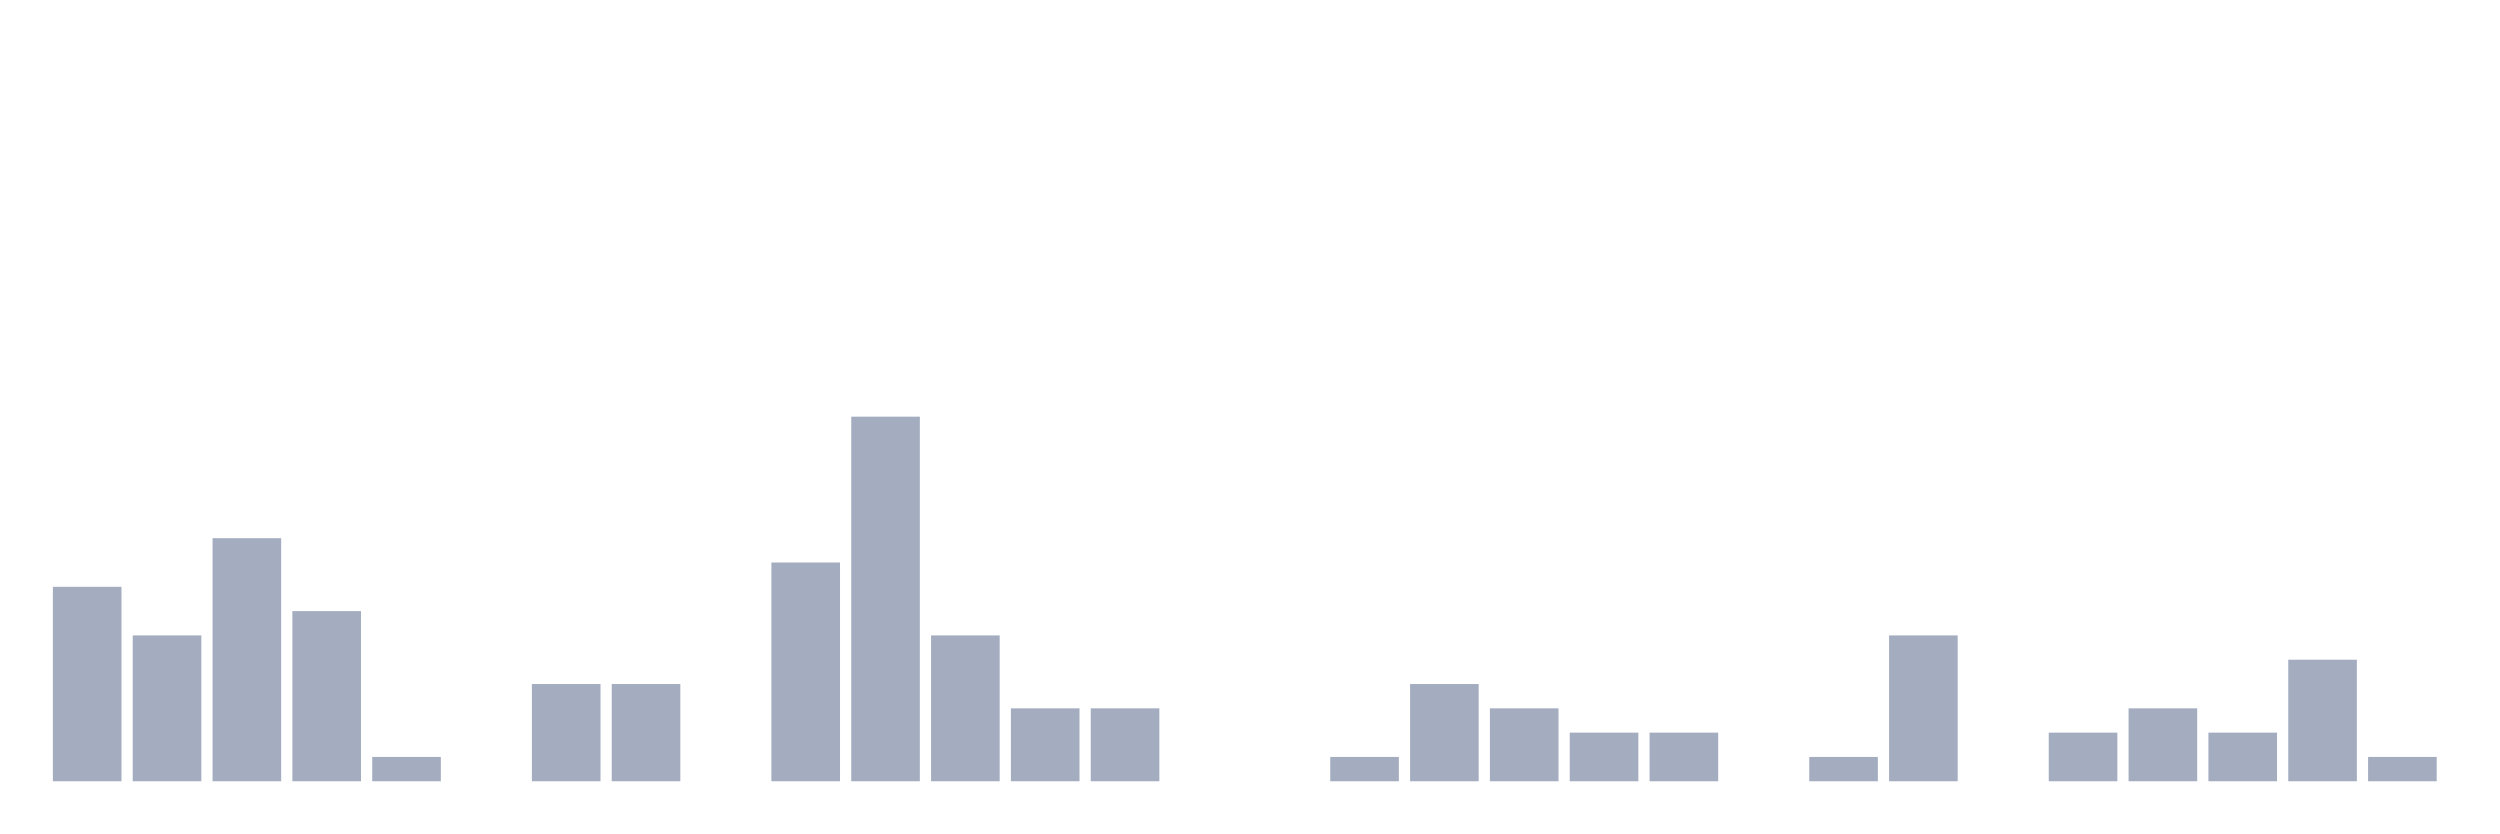
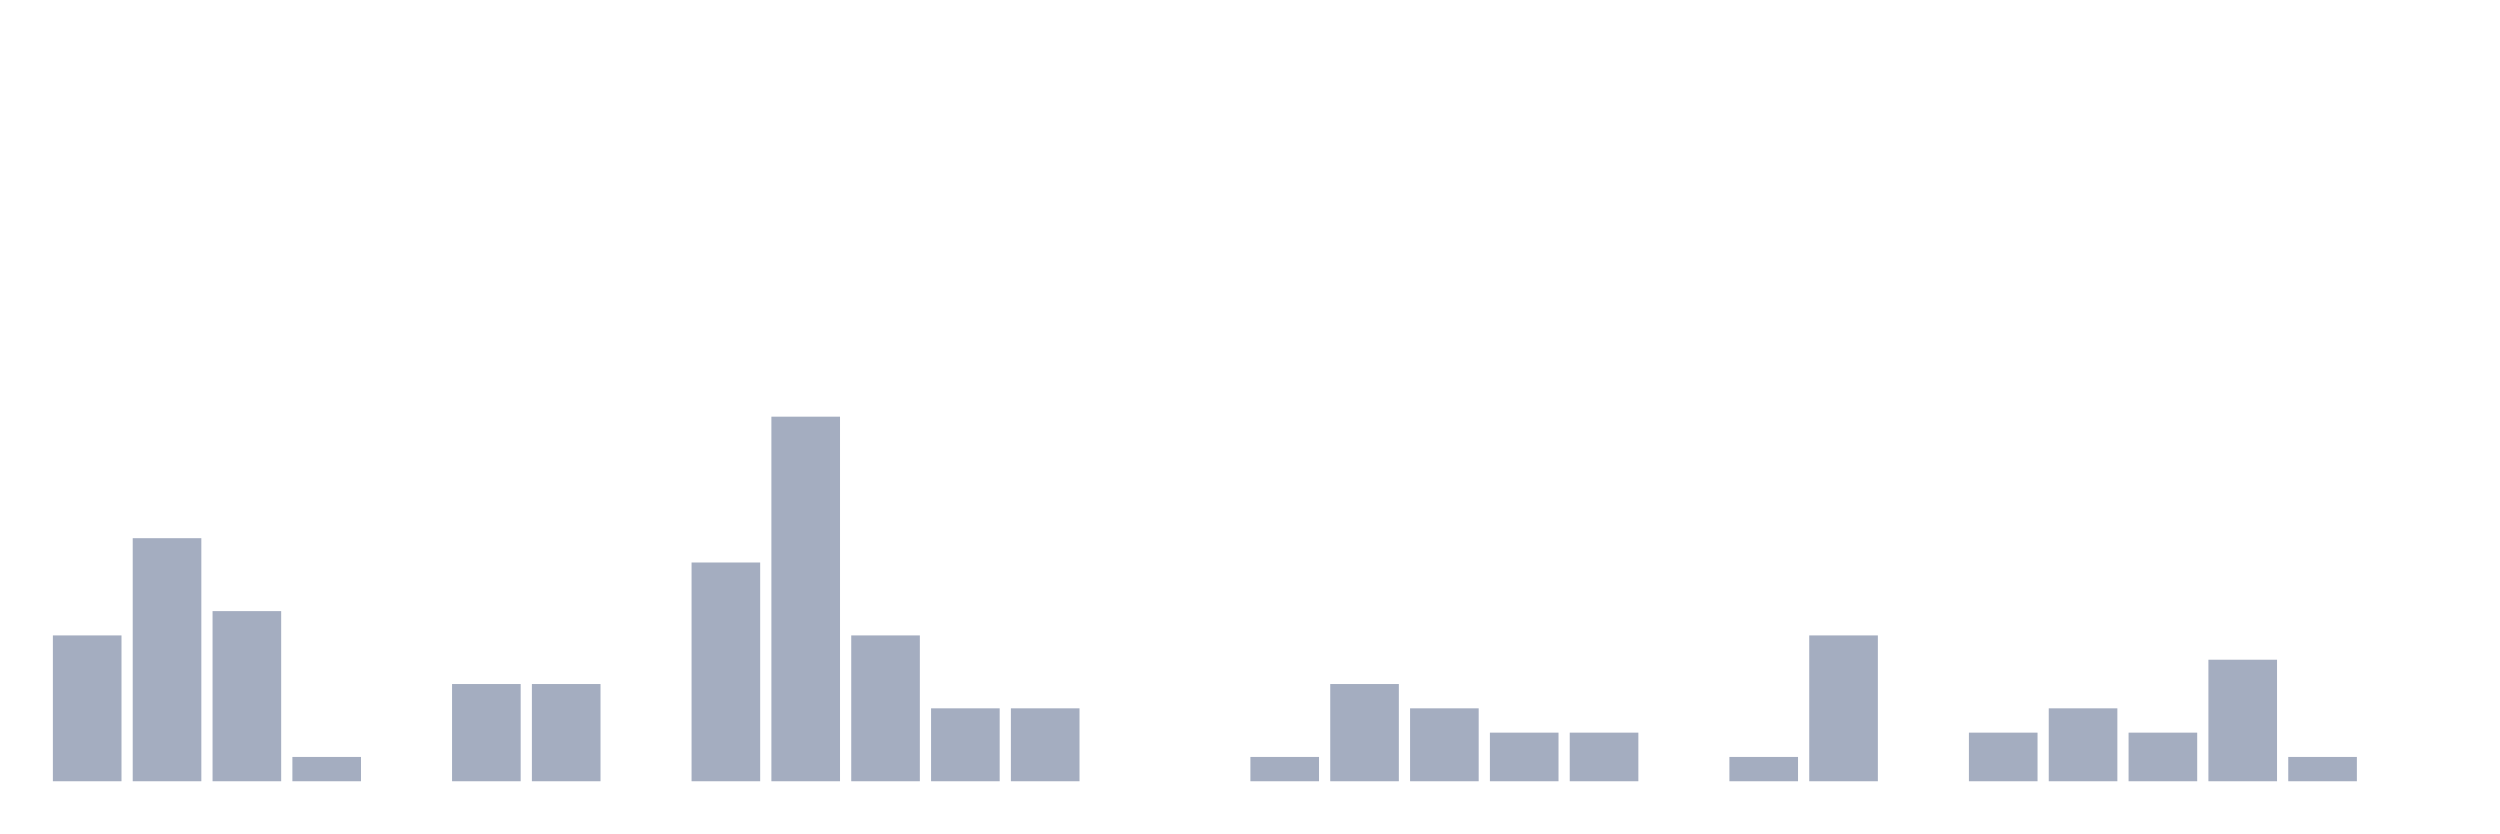
<svg xmlns="http://www.w3.org/2000/svg" viewBox="0 0 480 160">
  <g transform="translate(10,10)">
-     <rect class="bar" x="0.153" width="13.175" y="102.667" height="37.333" fill="rgb(164,173,192)" />
-     <rect class="bar" x="15.482" width="13.175" y="112" height="28" fill="rgb(164,173,192)" />
-     <rect class="bar" x="30.81" width="13.175" y="93.333" height="46.667" fill="rgb(164,173,192)" />
-     <rect class="bar" x="46.138" width="13.175" y="107.333" height="32.667" fill="rgb(164,173,192)" />
-     <rect class="bar" x="61.466" width="13.175" y="135.333" height="4.667" fill="rgb(164,173,192)" />
-     <rect class="bar" x="76.794" width="13.175" y="140" height="0" fill="rgb(164,173,192)" />
+     <rect class="bar" x="0.153" width="13.175" y="112" height="28" fill="rgb(164,173,192)" />
+     <rect class="bar" x="15.482" width="13.175" y="93.333" height="46.667" fill="rgb(164,173,192)" />
+     <rect class="bar" x="30.81" width="13.175" y="107.333" height="32.667" fill="rgb(164,173,192)" />
+     <rect class="bar" x="46.138" width="13.175" y="135.333" height="4.667" fill="rgb(164,173,192)" />
+     <rect class="bar" x="61.466" width="13.175" y="140" height="0" fill="rgb(164,173,192)" />
+     <rect class="bar" x="76.794" width="13.175" y="121.333" height="18.667" fill="rgb(164,173,192)" />
    <rect class="bar" x="92.123" width="13.175" y="121.333" height="18.667" fill="rgb(164,173,192)" />
-     <rect class="bar" x="107.451" width="13.175" y="121.333" height="18.667" fill="rgb(164,173,192)" />
-     <rect class="bar" x="122.779" width="13.175" y="140" height="0" fill="rgb(164,173,192)" />
-     <rect class="bar" x="138.107" width="13.175" y="98" height="42" fill="rgb(164,173,192)" />
-     <rect class="bar" x="153.436" width="13.175" y="70" height="70" fill="rgb(164,173,192)" />
-     <rect class="bar" x="168.764" width="13.175" y="112" height="28" fill="rgb(164,173,192)" />
+     <rect class="bar" x="107.451" width="13.175" y="140" height="0" fill="rgb(164,173,192)" />
+     <rect class="bar" x="122.779" width="13.175" y="98" height="42" fill="rgb(164,173,192)" />
+     <rect class="bar" x="138.107" width="13.175" y="70" height="70" fill="rgb(164,173,192)" />
+     <rect class="bar" x="153.436" width="13.175" y="112" height="28" fill="rgb(164,173,192)" />
+     <rect class="bar" x="168.764" width="13.175" y="126" height="14" fill="rgb(164,173,192)" />
    <rect class="bar" x="184.092" width="13.175" y="126" height="14" fill="rgb(164,173,192)" />
-     <rect class="bar" x="199.42" width="13.175" y="126" height="14" fill="rgb(164,173,192)" />
+     <rect class="bar" x="199.42" width="13.175" y="140" height="0" fill="rgb(164,173,192)" />
    <rect class="bar" x="214.748" width="13.175" y="140" height="0" fill="rgb(164,173,192)" />
-     <rect class="bar" x="230.077" width="13.175" y="140" height="0" fill="rgb(164,173,192)" />
-     <rect class="bar" x="245.405" width="13.175" y="135.333" height="4.667" fill="rgb(164,173,192)" />
-     <rect class="bar" x="260.733" width="13.175" y="121.333" height="18.667" fill="rgb(164,173,192)" />
-     <rect class="bar" x="276.061" width="13.175" y="126" height="14" fill="rgb(164,173,192)" />
+     <rect class="bar" x="230.077" width="13.175" y="135.333" height="4.667" fill="rgb(164,173,192)" />
+     <rect class="bar" x="245.405" width="13.175" y="121.333" height="18.667" fill="rgb(164,173,192)" />
+     <rect class="bar" x="260.733" width="13.175" y="126" height="14" fill="rgb(164,173,192)" />
+     <rect class="bar" x="276.061" width="13.175" y="130.667" height="9.333" fill="rgb(164,173,192)" />
    <rect class="bar" x="291.39" width="13.175" y="130.667" height="9.333" fill="rgb(164,173,192)" />
-     <rect class="bar" x="306.718" width="13.175" y="130.667" height="9.333" fill="rgb(164,173,192)" />
-     <rect class="bar" x="322.046" width="13.175" y="140" height="0" fill="rgb(164,173,192)" />
-     <rect class="bar" x="337.374" width="13.175" y="135.333" height="4.667" fill="rgb(164,173,192)" />
-     <rect class="bar" x="352.702" width="13.175" y="112" height="28" fill="rgb(164,173,192)" />
-     <rect class="bar" x="368.031" width="13.175" y="140" height="0" fill="rgb(164,173,192)" />
-     <rect class="bar" x="383.359" width="13.175" y="130.667" height="9.333" fill="rgb(164,173,192)" />
-     <rect class="bar" x="398.687" width="13.175" y="126" height="14" fill="rgb(164,173,192)" />
-     <rect class="bar" x="414.015" width="13.175" y="130.667" height="9.333" fill="rgb(164,173,192)" />
-     <rect class="bar" x="429.344" width="13.175" y="116.667" height="23.333" fill="rgb(164,173,192)" />
-     <rect class="bar" x="444.672" width="13.175" y="135.333" height="4.667" fill="rgb(164,173,192)" />
+     <rect class="bar" x="306.718" width="13.175" y="140" height="0" fill="rgb(164,173,192)" />
+     <rect class="bar" x="322.046" width="13.175" y="135.333" height="4.667" fill="rgb(164,173,192)" />
+     <rect class="bar" x="337.374" width="13.175" y="112" height="28" fill="rgb(164,173,192)" />
+     <rect class="bar" x="352.702" width="13.175" y="140" height="0" fill="rgb(164,173,192)" />
+     <rect class="bar" x="368.031" width="13.175" y="130.667" height="9.333" fill="rgb(164,173,192)" />
+     <rect class="bar" x="383.359" width="13.175" y="126" height="14" fill="rgb(164,173,192)" />
+     <rect class="bar" x="398.687" width="13.175" y="130.667" height="9.333" fill="rgb(164,173,192)" />
+     <rect class="bar" x="414.015" width="13.175" y="116.667" height="23.333" fill="rgb(164,173,192)" />
+     <rect class="bar" x="429.344" width="13.175" y="135.333" height="4.667" fill="rgb(164,173,192)" />
+     <rect class="bar" x="444.672" width="13.175" y="140" height="0" fill="rgb(164,173,192)" />
  </g>
</svg>
